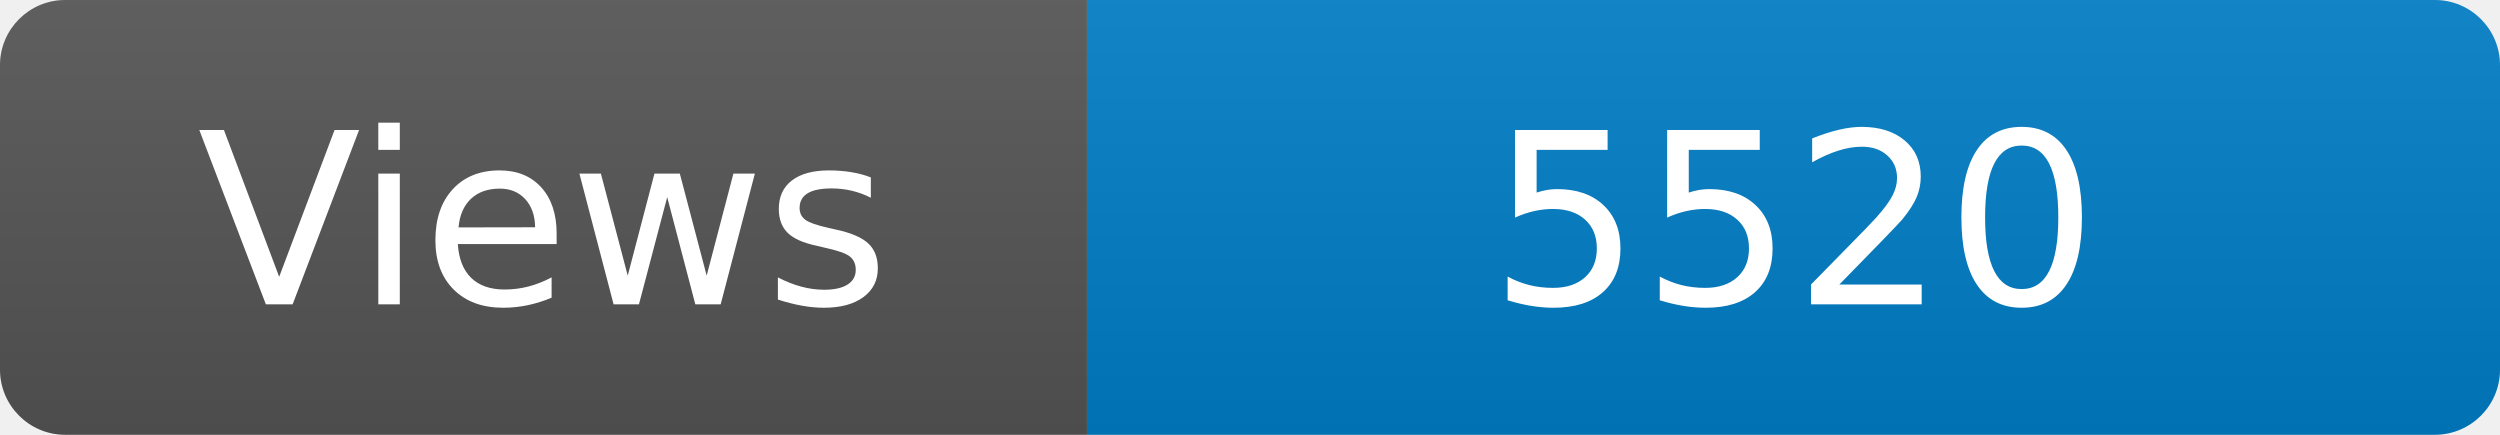
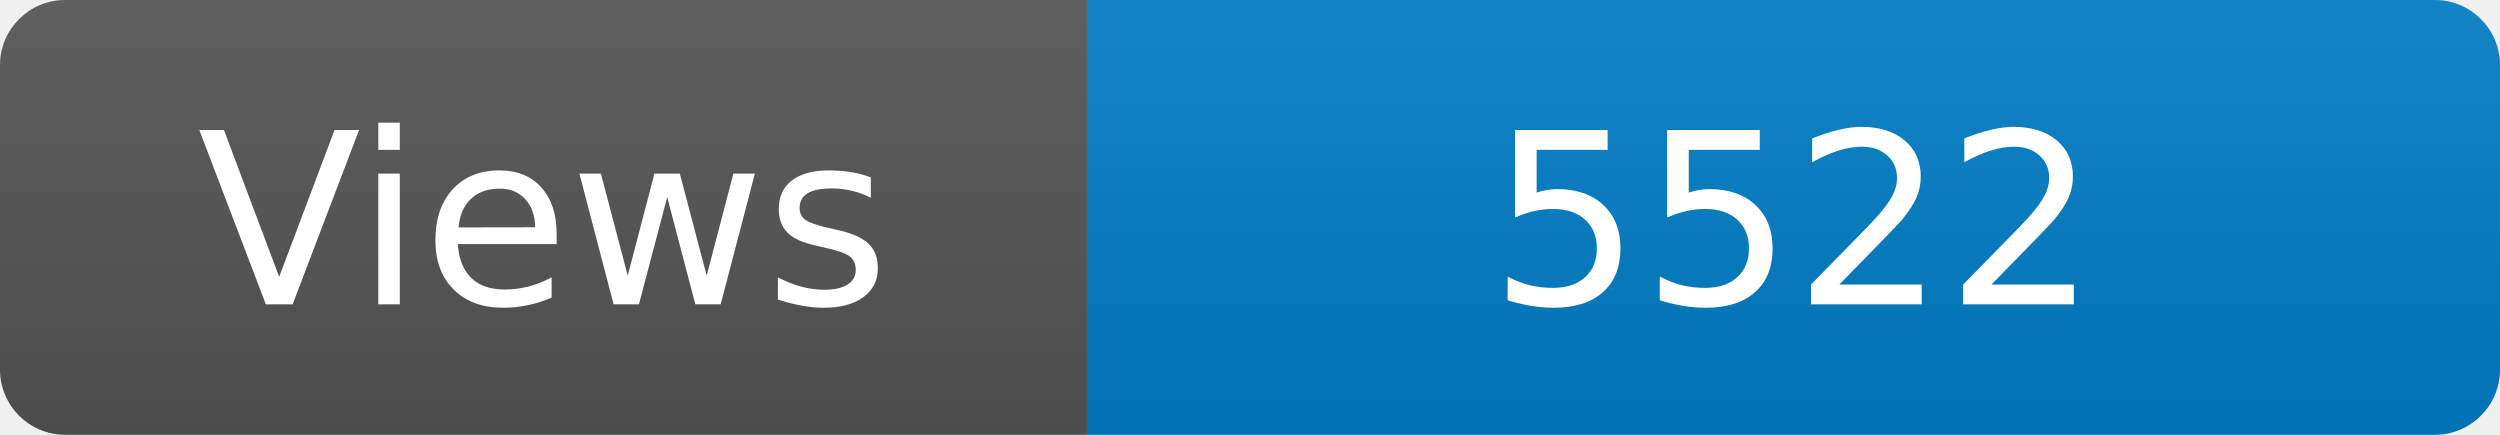
<svg xmlns="http://www.w3.org/2000/svg" width="115" height="20" role="img" aria-label="Maintained?: yes">
  <linearGradient id="s" x2="0" y2="100%">
    <stop offset="0" stop-color="#bbb" stop-opacity=".1" />
    <stop offset="1" stop-opacity=".1" />
  </linearGradient>
  <clipPath id="r">
    <rect width="115" height="20" rx="3" fill="#fff" />
  </clipPath>
  <g clip-path="url(#r)">
    <rect width="50" height="20" fill="#555" />
    <rect x="50" width="160" height="20" fill="#007ec6" />
    <rect width="115" height="20" fill="url(#s)" />
  </g>
  <g fill="#fff" text-anchor="middle" font-family="Verdana,Geneva,DejaVu Sans,sans-serif" font-size="110">
    <text x="250" y="140" transform="scale(.1)" fill="#fff">Views</text>
-     <text x="825" y="140" transform="scale(.1)" fill="#fff">5520</text>
+     <text x="825" y="140" transform="scale(.1)" fill="#fff">5522</text>
  </g>
</svg>
